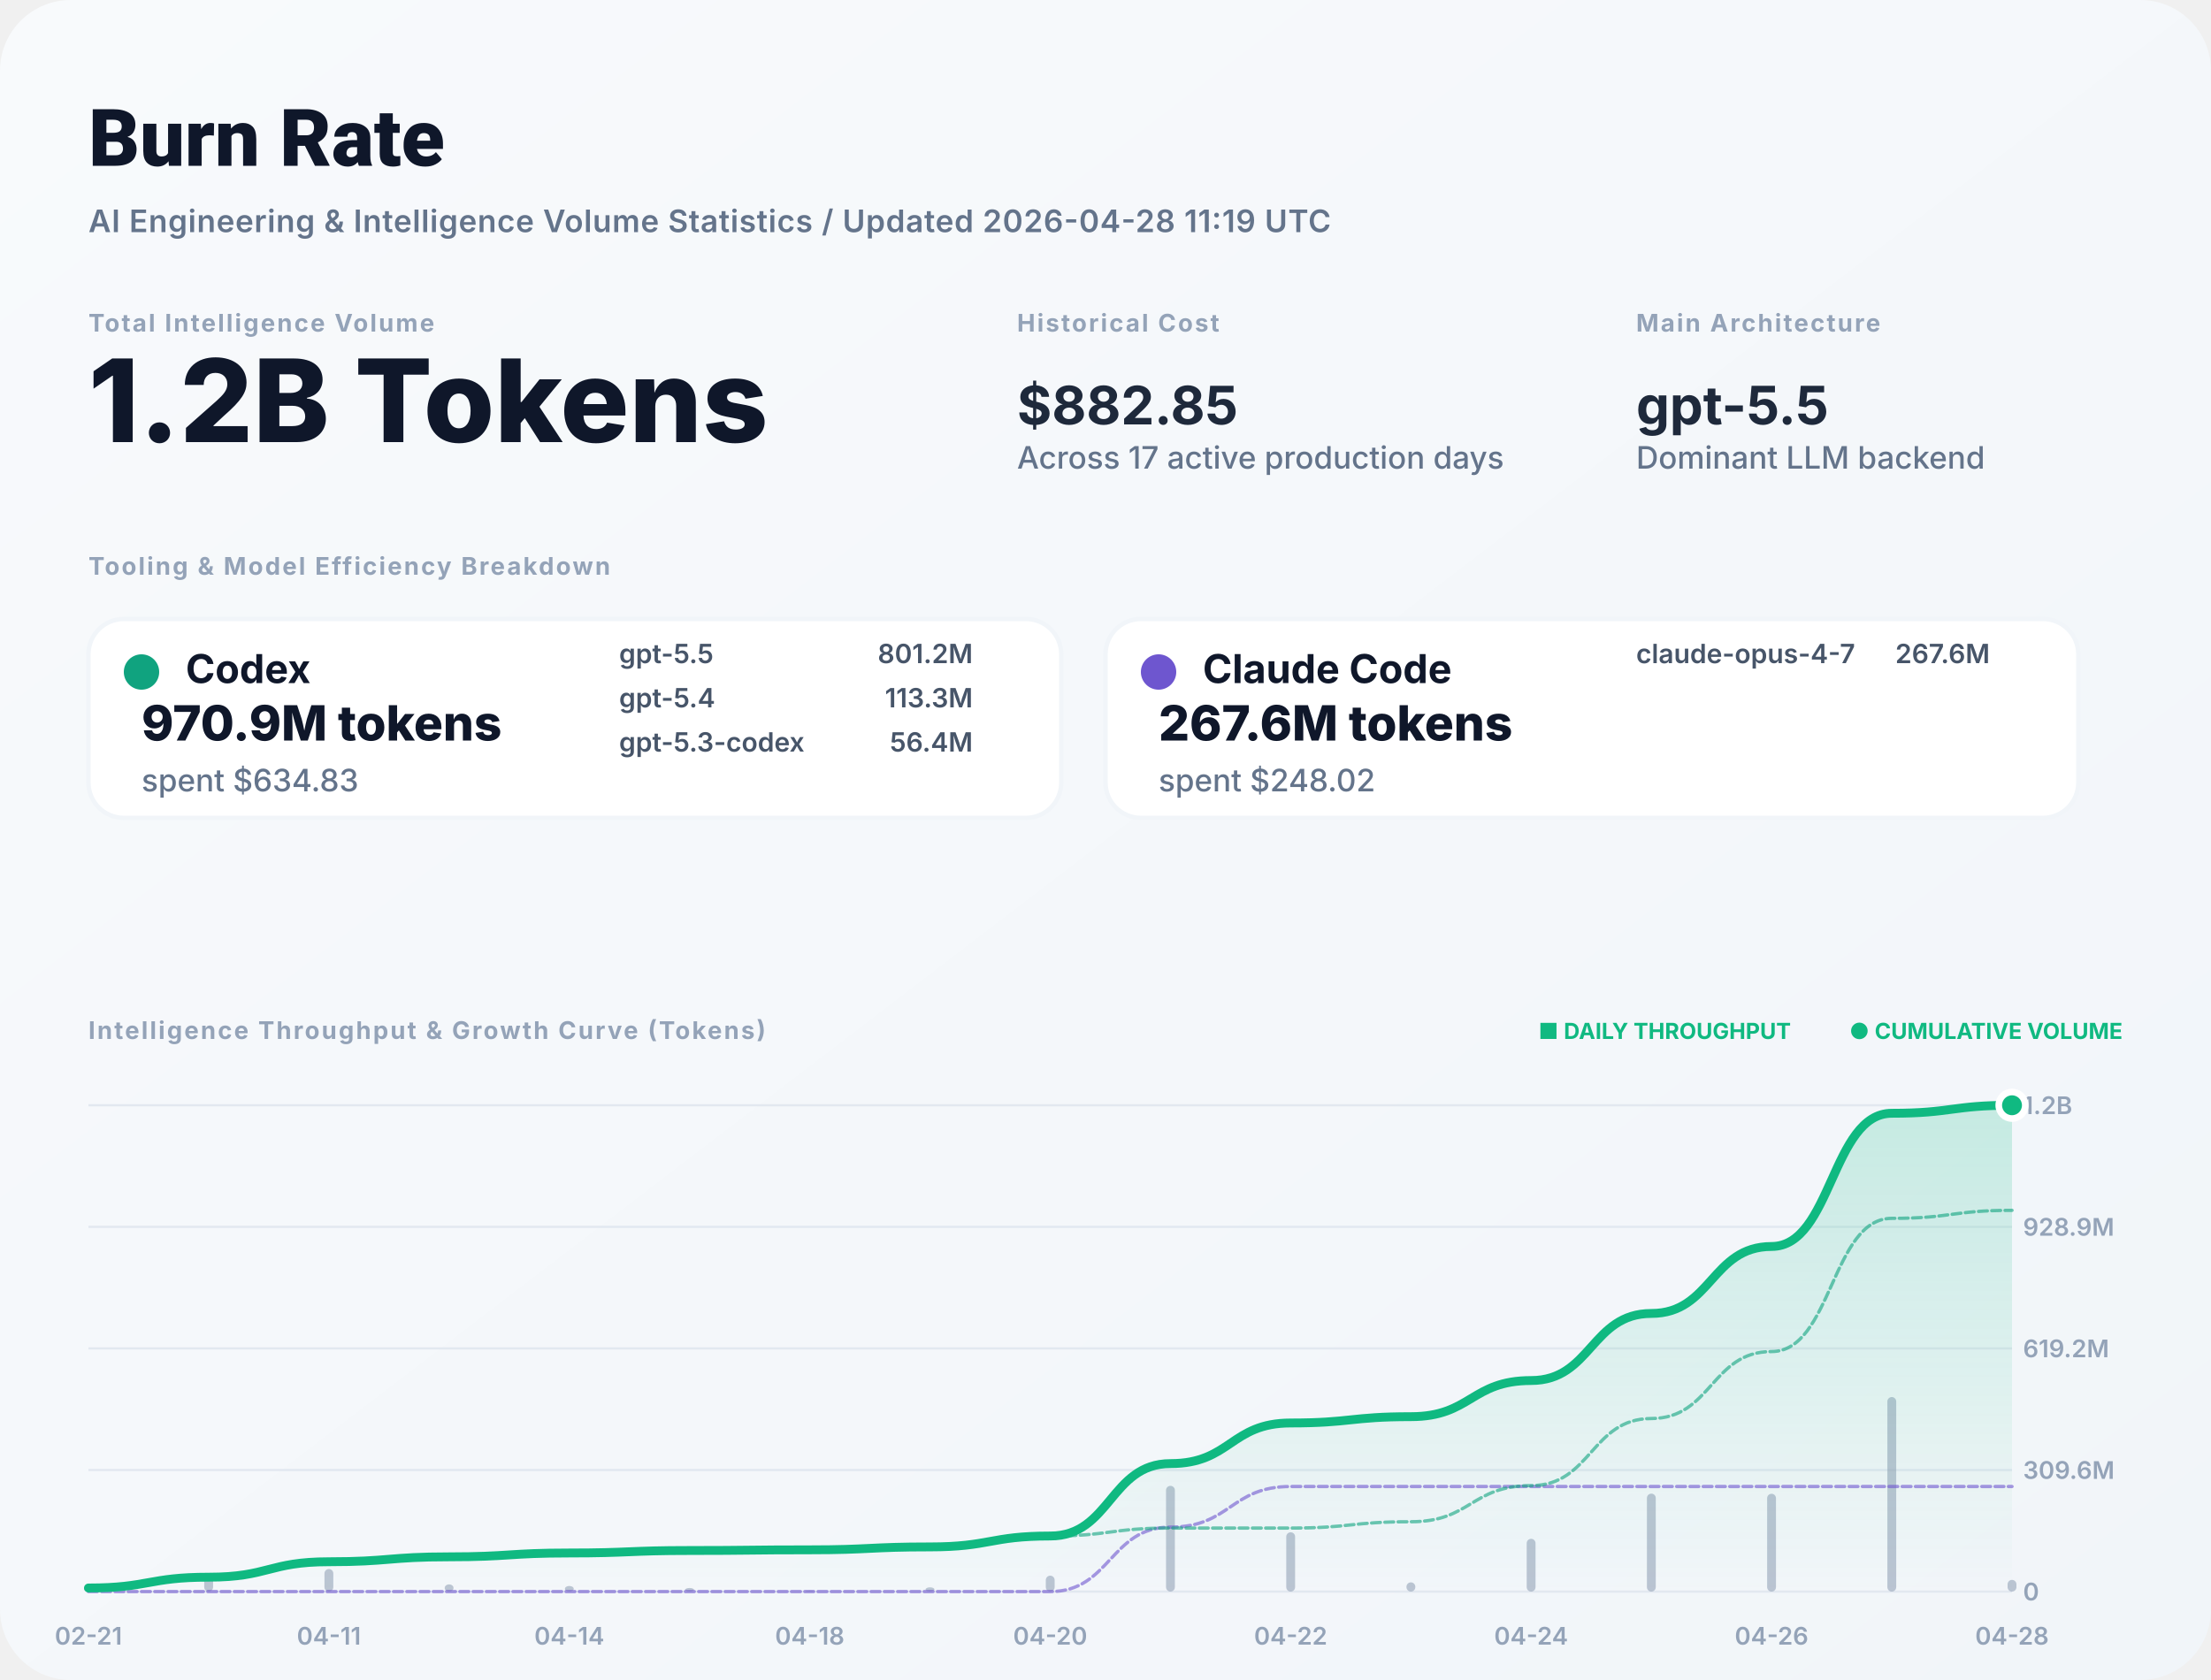
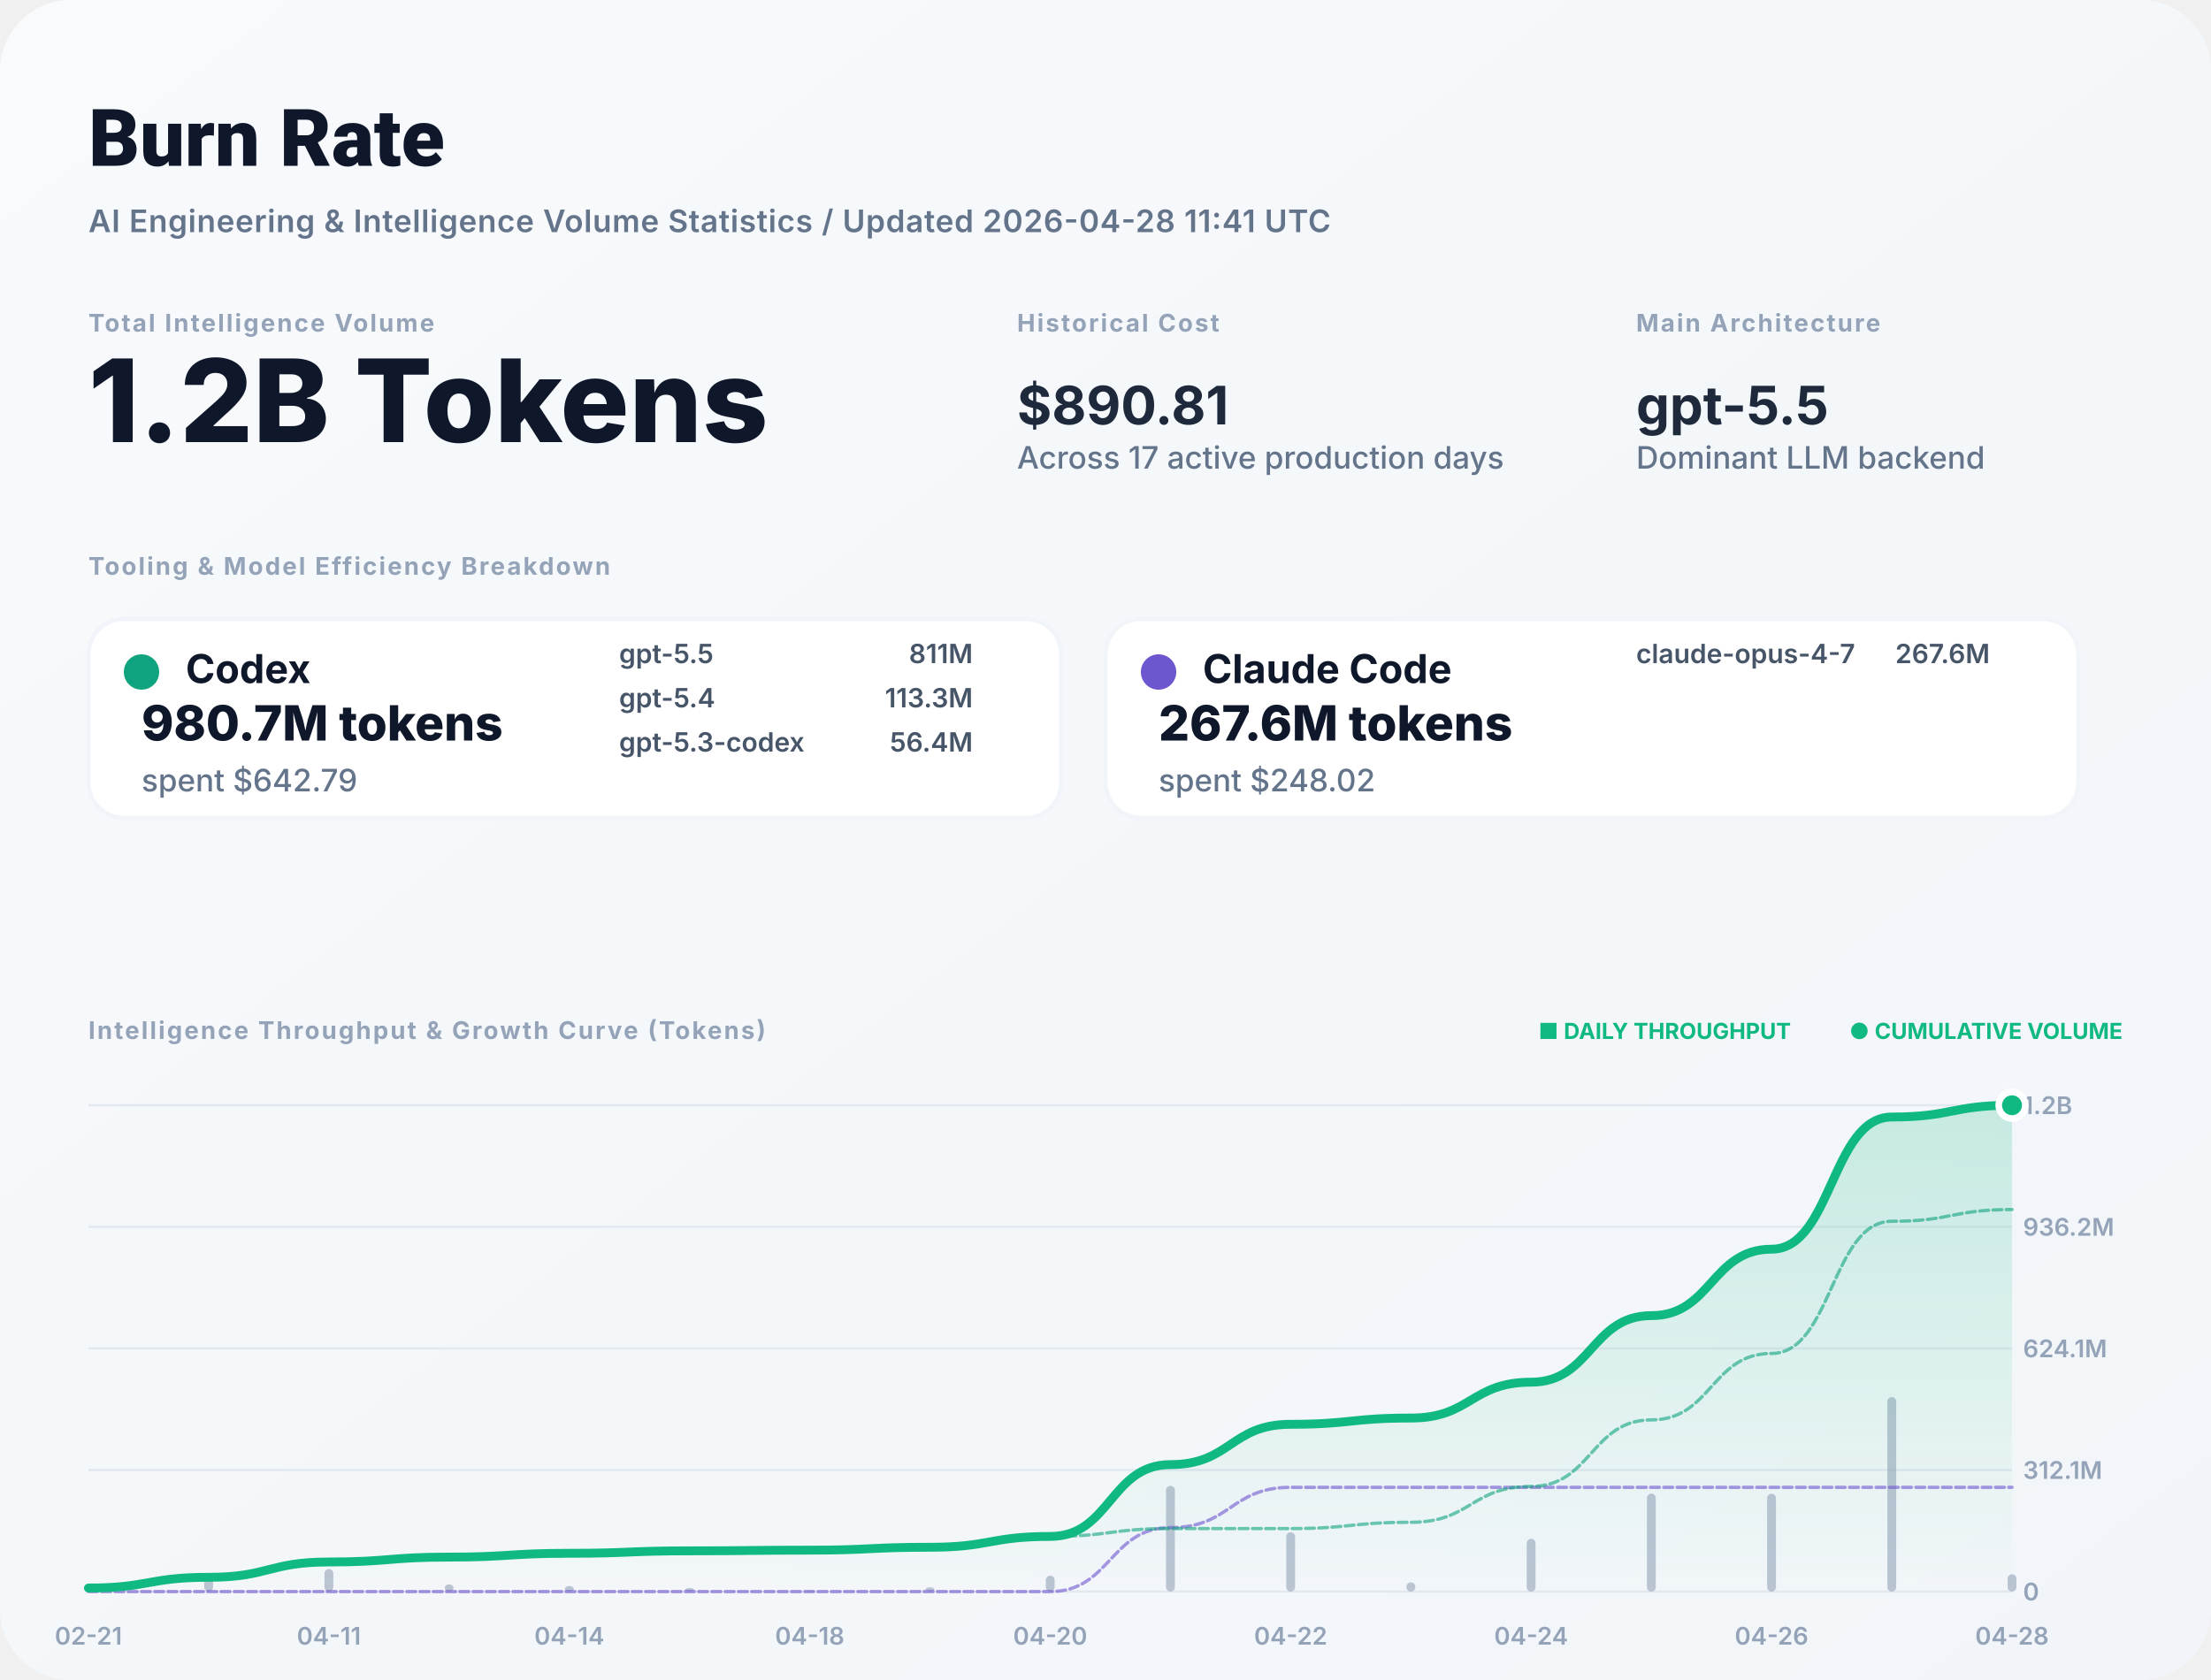
<svg xmlns="http://www.w3.org/2000/svg" width="1000" height="760" viewBox="0 0 1000 760" fill="none">
  <defs>
    <linearGradient id="bg" x1="0" x2="1" y1="0" y2="1">
      <stop stop-color="#F8FAFC" />
      <stop offset="1" stop-color="#F1F5F9" />
    </linearGradient>
    <filter id="shadow" x="-5%" y="-5%" width="110%" height="110%">
      <feDropShadow dx="0" dy="4" stdDeviation="12" flood-color="#000" flood-opacity="0.05" />
    </filter>
    <linearGradient id="lineGrad" x1="0" y1="0" x2="0" y2="1">
      <stop stop-color="#10B981" stop-opacity="0.2" />
      <stop offset="1" stop-color="#10B981" stop-opacity="0" />
    </linearGradient>
  </defs>
  <style>
    .title { font: 800 36px -apple-system, BlinkMacSystemFont, "Segoe UI", Roboto, sans-serif; fill: #0F172A; }
    .subtitle { font: 600 14px -apple-system, sans-serif; fill: #64748B; letter-spacing: 0.02em; }
    .label { font: 700 11px -apple-system, sans-serif; letter-spacing: 0.08em; text-transform: uppercase; fill: #94A3B8; }
    .total-val { font: 800 52px -apple-system, sans-serif; fill: #0F172A; }
    .stat-val { font: 700 24px -apple-system, sans-serif; fill: #1E293B; }
    .tool-name { font: 700 18px -apple-system, sans-serif; fill: #0F172A; }
    .tool-metric { font: 800 22px -apple-system, sans-serif; fill: #0F172A; }
    .tool-muted { font: 500 14px -apple-system, sans-serif; fill: #64748B; }
    .model-item { font: 600 12px -apple-system, sans-serif; fill: #475569; }
    .chart-label { font: 600 11px -apple-system, sans-serif; fill: #94A3B8; }
    .badge { font: 700 10px -apple-system, sans-serif; fill: #10B981; }
  </style>
  <rect width="1000" height="760" rx="32" fill="url(#bg)" />
  <text x="40" y="75" class="title">Burn Rate</text>
-   <text x="40" y="105" class="subtitle">AI Engineering &amp; Intelligence Volume Statistics / Updated 2026-04-28 11:19 UTC</text>
+   <text x="40" y="105" class="subtitle">AI Engineering &amp; Intelligence Volume Statistics / Updated 2026-04-28 11:41 UTC</text>
  <g transform="translate(40, 150)">
    <g>
      <text y="0" class="label">Total Intelligence Volume</text>
      <text y="50" class="total-val">1.2B Tokens</text>
    </g>
    <g transform="translate(420, 0)">
      <text y="0" class="label">Historical Cost</text>
-       <text y="42" class="stat-val">$882.85</text>
+       <text y="42" class="stat-val">$890.81</text>
      <text y="62" class="tool-muted">Across 17 active production days</text>
    </g>
    <g transform="translate(700, 0)">
      <text y="0" class="label">Main Architecture</text>
      <text y="42" class="stat-val" fill="#10B981">gpt-5.5</text>
      <text y="62" class="tool-muted">Dominant LLM backend</text>
    </g>
  </g>
  <g transform="translate(40, 260)">
    <text y="0" class="label">Tooling &amp; Model Efficiency Breakdown</text>
  </g>
  <g transform="translate(40, 280)">
    <rect width="440" height="90" rx="16" fill="white" stroke="#F1F5F9" stroke-width="2" />
    <circle cx="24" cy="24" r="8" fill="#10A37F" />
    <text x="44" y="29" class="tool-name">Codex</text>
-     <text x="24" y="55" class="tool-metric">970.9M tokens</text>
-     <text x="24" y="78" class="tool-muted">spent $634.83</text>
+     <text x="24" y="55" class="tool-metric">980.7M tokens</text>
+     <text x="24" y="78" class="tool-muted">spent $642.79</text>
    <g transform="translate(240, 20)">
      <text x="0" y="0" class="model-item">gpt-5.5</text>
-       <text x="160" y="0" class="model-item" text-anchor="end">801.2M</text>
+       <text x="160" y="0" class="model-item" text-anchor="end">811M</text>
      <text x="0" y="20" class="model-item">gpt-5.4</text>
      <text x="160" y="20" class="model-item" text-anchor="end">113.3M</text>
      <text x="0" y="40" class="model-item">gpt-5.3-codex</text>
      <text x="160" y="40" class="model-item" text-anchor="end">56.4M</text>
    </g>
  </g>
  <g transform="translate(500, 280)">
    <rect width="440" height="90" rx="16" fill="white" stroke="#F1F5F9" stroke-width="2" />
    <circle cx="24" cy="24" r="8" fill="#6E56CF" />
    <text x="44" y="29" class="tool-name">Claude Code</text>
    <text x="24" y="55" class="tool-metric">267.6M tokens</text>
    <text x="24" y="78" class="tool-muted">spent $248.02</text>
    <g transform="translate(240, 20)">
      <text x="0" y="0" class="model-item">claude-opus-4-7</text>
      <text x="160" y="0" class="model-item" text-anchor="end">267.6M</text>
    </g>
  </g>
  <g transform="translate(40, 470)">
    <text y="0" class="label">Intelligence Throughput &amp; Growth Curve (Tokens)</text>
    <g transform="translate(920, 0)" text-anchor="end">
      <text x="0" y="0" class="badge">● CUMULATIVE VOLUME</text>
      <text x="-150" y="0" class="badge" fill="#94A3B8">■ DAILY THROUGHPUT</text>
    </g>
  </g>
  <g>
    <line x1="40" y1="720" x2="910" y2="720" stroke="#E2E8F0" stroke-width="1" />
    <text x="915" y="724" class="chart-label">0</text>
    <line x1="40" y1="665" x2="910" y2="665" stroke="#E2E8F0" stroke-width="1" />
-     <text x="915" y="669" class="chart-label">309.6M</text>
+     <text x="915" y="669" class="chart-label">312.1M</text>
    <line x1="40" y1="610" x2="910" y2="610" stroke="#E2E8F0" stroke-width="1" />
-     <text x="915" y="614" class="chart-label">619.2M</text>
+     <text x="915" y="614" class="chart-label">624.1M</text>
    <line x1="40" y1="555" x2="910" y2="555" stroke="#E2E8F0" stroke-width="1" />
-     <text x="915" y="559" class="chart-label">928.9M</text>
+     <text x="915" y="559" class="chart-label">936.2M</text>
    <line x1="40" y1="500" x2="910" y2="500" stroke="#E2E8F0" stroke-width="1" />
    <text x="915" y="504" class="chart-label">1.2B</text>
    <text x="40" y="744" text-anchor="middle" class="chart-label">02-21</text>
    <text x="148.75" y="744" text-anchor="middle" class="chart-label">04-11</text>
    <text x="257.5" y="744" text-anchor="middle" class="chart-label">04-14</text>
    <text x="366.25" y="744" text-anchor="middle" class="chart-label">04-18</text>
    <text x="475" y="744" text-anchor="middle" class="chart-label">04-20</text>
    <text x="583.75" y="744" text-anchor="middle" class="chart-label">04-22</text>
    <text x="692.5" y="744" text-anchor="middle" class="chart-label">04-24</text>
    <text x="801.25" y="744" text-anchor="middle" class="chart-label">04-26</text>
    <text x="910" y="744" text-anchor="middle" class="chart-label">04-28</text>
    <g opacity="0.6">
      <rect x="38" y="717.627" width="4" height="2.373" fill="#94A3B8" rx="2" />
      <rect x="92.375" y="712.862" width="4" height="7.138" fill="#94A3B8" rx="2" />
      <rect x="146.75" y="709.802" width="4" height="10.198" fill="#94A3B8" rx="2" />
      <rect x="201.125" y="716.75" width="4" height="3.25" fill="#94A3B8" rx="2" />
      <rect x="255.5" y="717.469" width="4" height="2.531" fill="#94A3B8" rx="2" />
      <rect x="309.875" y="718.361" width="4" height="1.639" fill="#94A3B8" rx="2" />
      <rect x="364.25" y="719.548" width="4" height="0.452" fill="#94A3B8" rx="2" />
      <rect x="418.625" y="718.068" width="4" height="1.932" fill="#94A3B8" rx="2" />
      <rect x="473" y="712.801" width="4" height="7.199" fill="#94A3B8" rx="2" />
      <rect x="527.375" y="672.166" width="4" height="47.834" fill="#94A3B8" rx="2" />
      <rect x="581.75" y="693.172" width="4" height="26.828" fill="#94A3B8" rx="2" />
      <rect x="636.125" y="715.827" width="4" height="4.173" fill="#94A3B8" rx="2" />
      <rect x="690.5" y="696.129" width="4" height="23.871" fill="#94A3B8" rx="2" />
      <rect x="744.875" y="675.687" width="4" height="44.313" fill="#94A3B8" rx="2" />
      <rect x="799.25" y="675.759" width="4" height="44.241" fill="#94A3B8" rx="2" />
      <rect x="853.625" y="632" width="4" height="88" fill="#94A3B8" rx="2" />
-       <rect x="908" y="714.715" width="4" height="5.285" fill="#94A3B8" rx="2" />
+       <rect x="908" y="712.173" width="4" height="7.827" fill="#94A3B8" rx="2" />
    </g>
-     <path d="M 40,718.375 C 67.188,718.375 67.188,713.487 94.375,713.487 C 121.562,713.487 121.562,706.503 148.75,706.503 C 175.938,706.503 175.938,704.277 203.125,704.277 C 230.312,704.277 230.312,702.544 257.5,702.544 C 284.688,702.544 284.688,701.421 311.875,701.421 C 339.062,701.421 339.062,701.112 366.25,701.112 C 393.438,701.112 393.438,699.789 420.625,699.789 C 447.812,699.789 447.812,694.859 475,694.859 C 502.188,694.859 502.188,662.101 529.375,662.101 C 556.562,662.101 556.562,643.729 583.75,643.729 C 610.938,643.729 610.938,640.872 638.125,640.872 C 665.312,640.872 665.312,624.525 692.5,624.525 C 719.688,624.525 719.688,594.179 746.875,594.179 C 774.062,594.179 774.062,563.882 801.25,563.882 C 828.438,563.882 828.438,503.619 855.625,503.619 C 882.812,503.619 882.812,500 910,500 L 910,720 L 40,720 Z" fill="url(#lineGrad)" />
-     <path d="M 40,720 C 67.188,720 67.188,720 94.375,720 C 121.562,720 121.562,720 148.75,720 C 175.938,720 175.938,720 203.125,720 C 230.312,720 230.312,720 257.5,720 C 284.688,720 284.688,720 311.875,720 C 339.062,720 339.062,720 366.25,720 C 393.438,720 393.438,720 420.625,720 C 447.812,720 447.812,720 475,720 C 502.188,720 502.188,690.837 529.375,690.837 C 556.562,690.837 556.562,672.465 583.75,672.465 C 610.938,672.465 610.938,672.465 638.125,672.465 C 665.312,672.465 665.312,672.465 692.5,672.465 C 719.688,672.465 719.688,672.465 746.875,672.465 C 774.062,672.465 774.062,672.465 801.25,672.465 C 828.438,672.465 828.438,672.465 855.625,672.465 C 882.812,672.465 882.812,672.465 910,672.465" stroke="#6E56CF" stroke-width="1.5" stroke-opacity="0.6" fill="none" stroke-linecap="round" stroke-linejoin="round" stroke-dasharray="4 2" />
-     <path d="M 40,718.375 C 67.188,718.375 67.188,713.487 94.375,713.487 C 121.562,713.487 121.562,706.503 148.75,706.503 C 175.938,706.503 175.938,704.277 203.125,704.277 C 230.312,704.277 230.312,702.544 257.5,702.544 C 284.688,702.544 284.688,701.421 311.875,701.421 C 339.062,701.421 339.062,701.112 366.25,701.112 C 393.438,701.112 393.438,699.789 420.625,699.789 C 447.812,699.789 447.812,694.859 475,694.859 C 502.188,694.859 502.188,691.265 529.375,691.265 C 556.562,691.265 556.562,691.265 583.75,691.265 C 610.938,691.265 610.938,688.407 638.125,688.407 C 665.312,688.407 665.312,672.06 692.5,672.06 C 719.688,672.06 719.688,641.714 746.875,641.714 C 774.062,641.714 774.062,611.417 801.25,611.417 C 828.438,611.417 828.438,551.154 855.625,551.154 C 882.812,551.154 882.812,547.535 910,547.535" stroke="#10A37F" stroke-width="1.5" stroke-opacity="0.6" fill="none" stroke-linecap="round" stroke-linejoin="round" stroke-dasharray="4 2" />
-     <path d="M 40,718.375 C 67.188,718.375 67.188,713.487 94.375,713.487 C 121.562,713.487 121.562,706.503 148.75,706.503 C 175.938,706.503 175.938,704.277 203.125,704.277 C 230.312,704.277 230.312,702.544 257.5,702.544 C 284.688,702.544 284.688,701.421 311.875,701.421 C 339.062,701.421 339.062,701.112 366.25,701.112 C 393.438,701.112 393.438,699.789 420.625,699.789 C 447.812,699.789 447.812,694.859 475,694.859 C 502.188,694.859 502.188,662.101 529.375,662.101 C 556.562,662.101 556.562,643.729 583.75,643.729 C 610.938,643.729 610.938,640.872 638.125,640.872 C 665.312,640.872 665.312,624.525 692.5,624.525 C 719.688,624.525 719.688,594.179 746.875,594.179 C 774.062,594.179 774.062,563.882 801.25,563.882 C 828.438,563.882 828.438,503.619 855.625,503.619 C 882.812,503.619 882.812,500 910,500" stroke="#10B981" stroke-width="4" fill="none" stroke-linecap="round" stroke-linejoin="round" />
+     <path d="M 40,718.388 C 67.188,718.388 67.188,713.538 94.375,713.538 C 121.562,713.538 121.562,706.609 148.75,706.609 C 175.938,706.609 175.938,704.4 203.125,704.4 C 230.312,704.4 230.312,702.681 257.5,702.681 C 284.688,702.681 284.688,701.567 311.875,701.567 C 339.062,701.567 339.062,701.26 366.25,701.26 C 393.438,701.26 393.438,699.947 420.625,699.947 C 447.812,699.947 447.812,695.056 475,695.056 C 502.188,695.056 502.188,662.556 529.375,662.556 C 556.562,662.556 556.562,644.328 583.75,644.328 C 610.938,644.328 610.938,641.493 638.125,641.493 C 665.312,641.493 665.312,625.274 692.5,625.274 C 719.688,625.274 719.688,595.166 746.875,595.166 C 774.062,595.166 774.062,565.108 801.25,565.108 C 828.438,565.108 828.438,505.318 855.625,505.318 C 882.812,505.318 882.812,500 910,500 L 910,720 L 40,720 Z" fill="url(#lineGrad)" />
+     <path d="M 40,720 C 67.188,720 67.188,720 94.375,720 C 121.562,720 121.562,720 148.75,720 C 175.938,720 175.938,720 203.125,720 C 230.312,720 230.312,720 257.5,720 C 284.688,720 284.688,720 311.875,720 C 339.062,720 339.062,720 366.25,720 C 393.438,720 393.438,720 420.625,720 C 447.812,720 447.812,720 475,720 C 502.188,720 502.188,691.066 529.375,691.066 C 556.562,691.066 556.562,672.838 583.75,672.838 C 610.938,672.838 610.938,672.838 638.125,672.838 C 665.312,672.838 665.312,672.838 692.5,672.838 C 719.688,672.838 719.688,672.838 746.875,672.838 C 774.062,672.838 774.062,672.838 801.25,672.838 C 828.438,672.838 828.438,672.838 855.625,672.838 C 882.812,672.838 882.812,672.838 910,672.838" stroke="#6E56CF" stroke-width="1.5" stroke-opacity="0.6" fill="none" stroke-linecap="round" stroke-linejoin="round" stroke-dasharray="4 2" />
+     <path d="M 40,718.388 C 67.188,718.388 67.188,713.538 94.375,713.538 C 121.562,713.538 121.562,706.609 148.75,706.609 C 175.938,706.609 175.938,704.4 203.125,704.4 C 230.312,704.4 230.312,702.681 257.5,702.681 C 284.688,702.681 284.688,701.567 311.875,701.567 C 339.062,701.567 339.062,701.26 366.25,701.26 C 393.438,701.26 393.438,699.947 420.625,699.947 C 447.812,699.947 447.812,695.056 475,695.056 C 502.188,695.056 502.188,691.49 529.375,691.49 C 556.562,691.49 556.562,691.49 583.75,691.49 C 610.938,691.49 610.938,688.655 638.125,688.655 C 665.312,688.655 665.312,672.436 692.5,672.436 C 719.688,672.436 719.688,642.328 746.875,642.328 C 774.062,642.328 774.062,612.27 801.25,612.27 C 828.438,612.27 828.438,552.48 855.625,552.48 C 882.812,552.48 882.812,547.162 910,547.162" stroke="#10A37F" stroke-width="1.5" stroke-opacity="0.6" fill="none" stroke-linecap="round" stroke-linejoin="round" stroke-dasharray="4 2" />
+     <path d="M 40,718.388 C 67.188,718.388 67.188,713.538 94.375,713.538 C 121.562,713.538 121.562,706.609 148.75,706.609 C 175.938,706.609 175.938,704.4 203.125,704.4 C 230.312,704.4 230.312,702.681 257.5,702.681 C 284.688,702.681 284.688,701.567 311.875,701.567 C 339.062,701.567 339.062,701.26 366.25,701.26 C 393.438,701.26 393.438,699.947 420.625,699.947 C 447.812,699.947 447.812,695.056 475,695.056 C 502.188,695.056 502.188,662.556 529.375,662.556 C 556.562,662.556 556.562,644.328 583.75,644.328 C 610.938,644.328 610.938,641.493 638.125,641.493 C 665.312,641.493 665.312,625.274 692.5,625.274 C 719.688,625.274 719.688,595.166 746.875,595.166 C 774.062,595.166 774.062,565.108 801.25,565.108 C 828.438,565.108 828.438,505.318 855.625,505.318 C 882.812,505.318 882.812,500 910,500" stroke="#10B981" stroke-width="4" fill="none" stroke-linecap="round" stroke-linejoin="round" />
    <circle cx="910" cy="500" r="6" fill="#10B981" stroke="white" stroke-width="3" />
  </g>
</svg>
